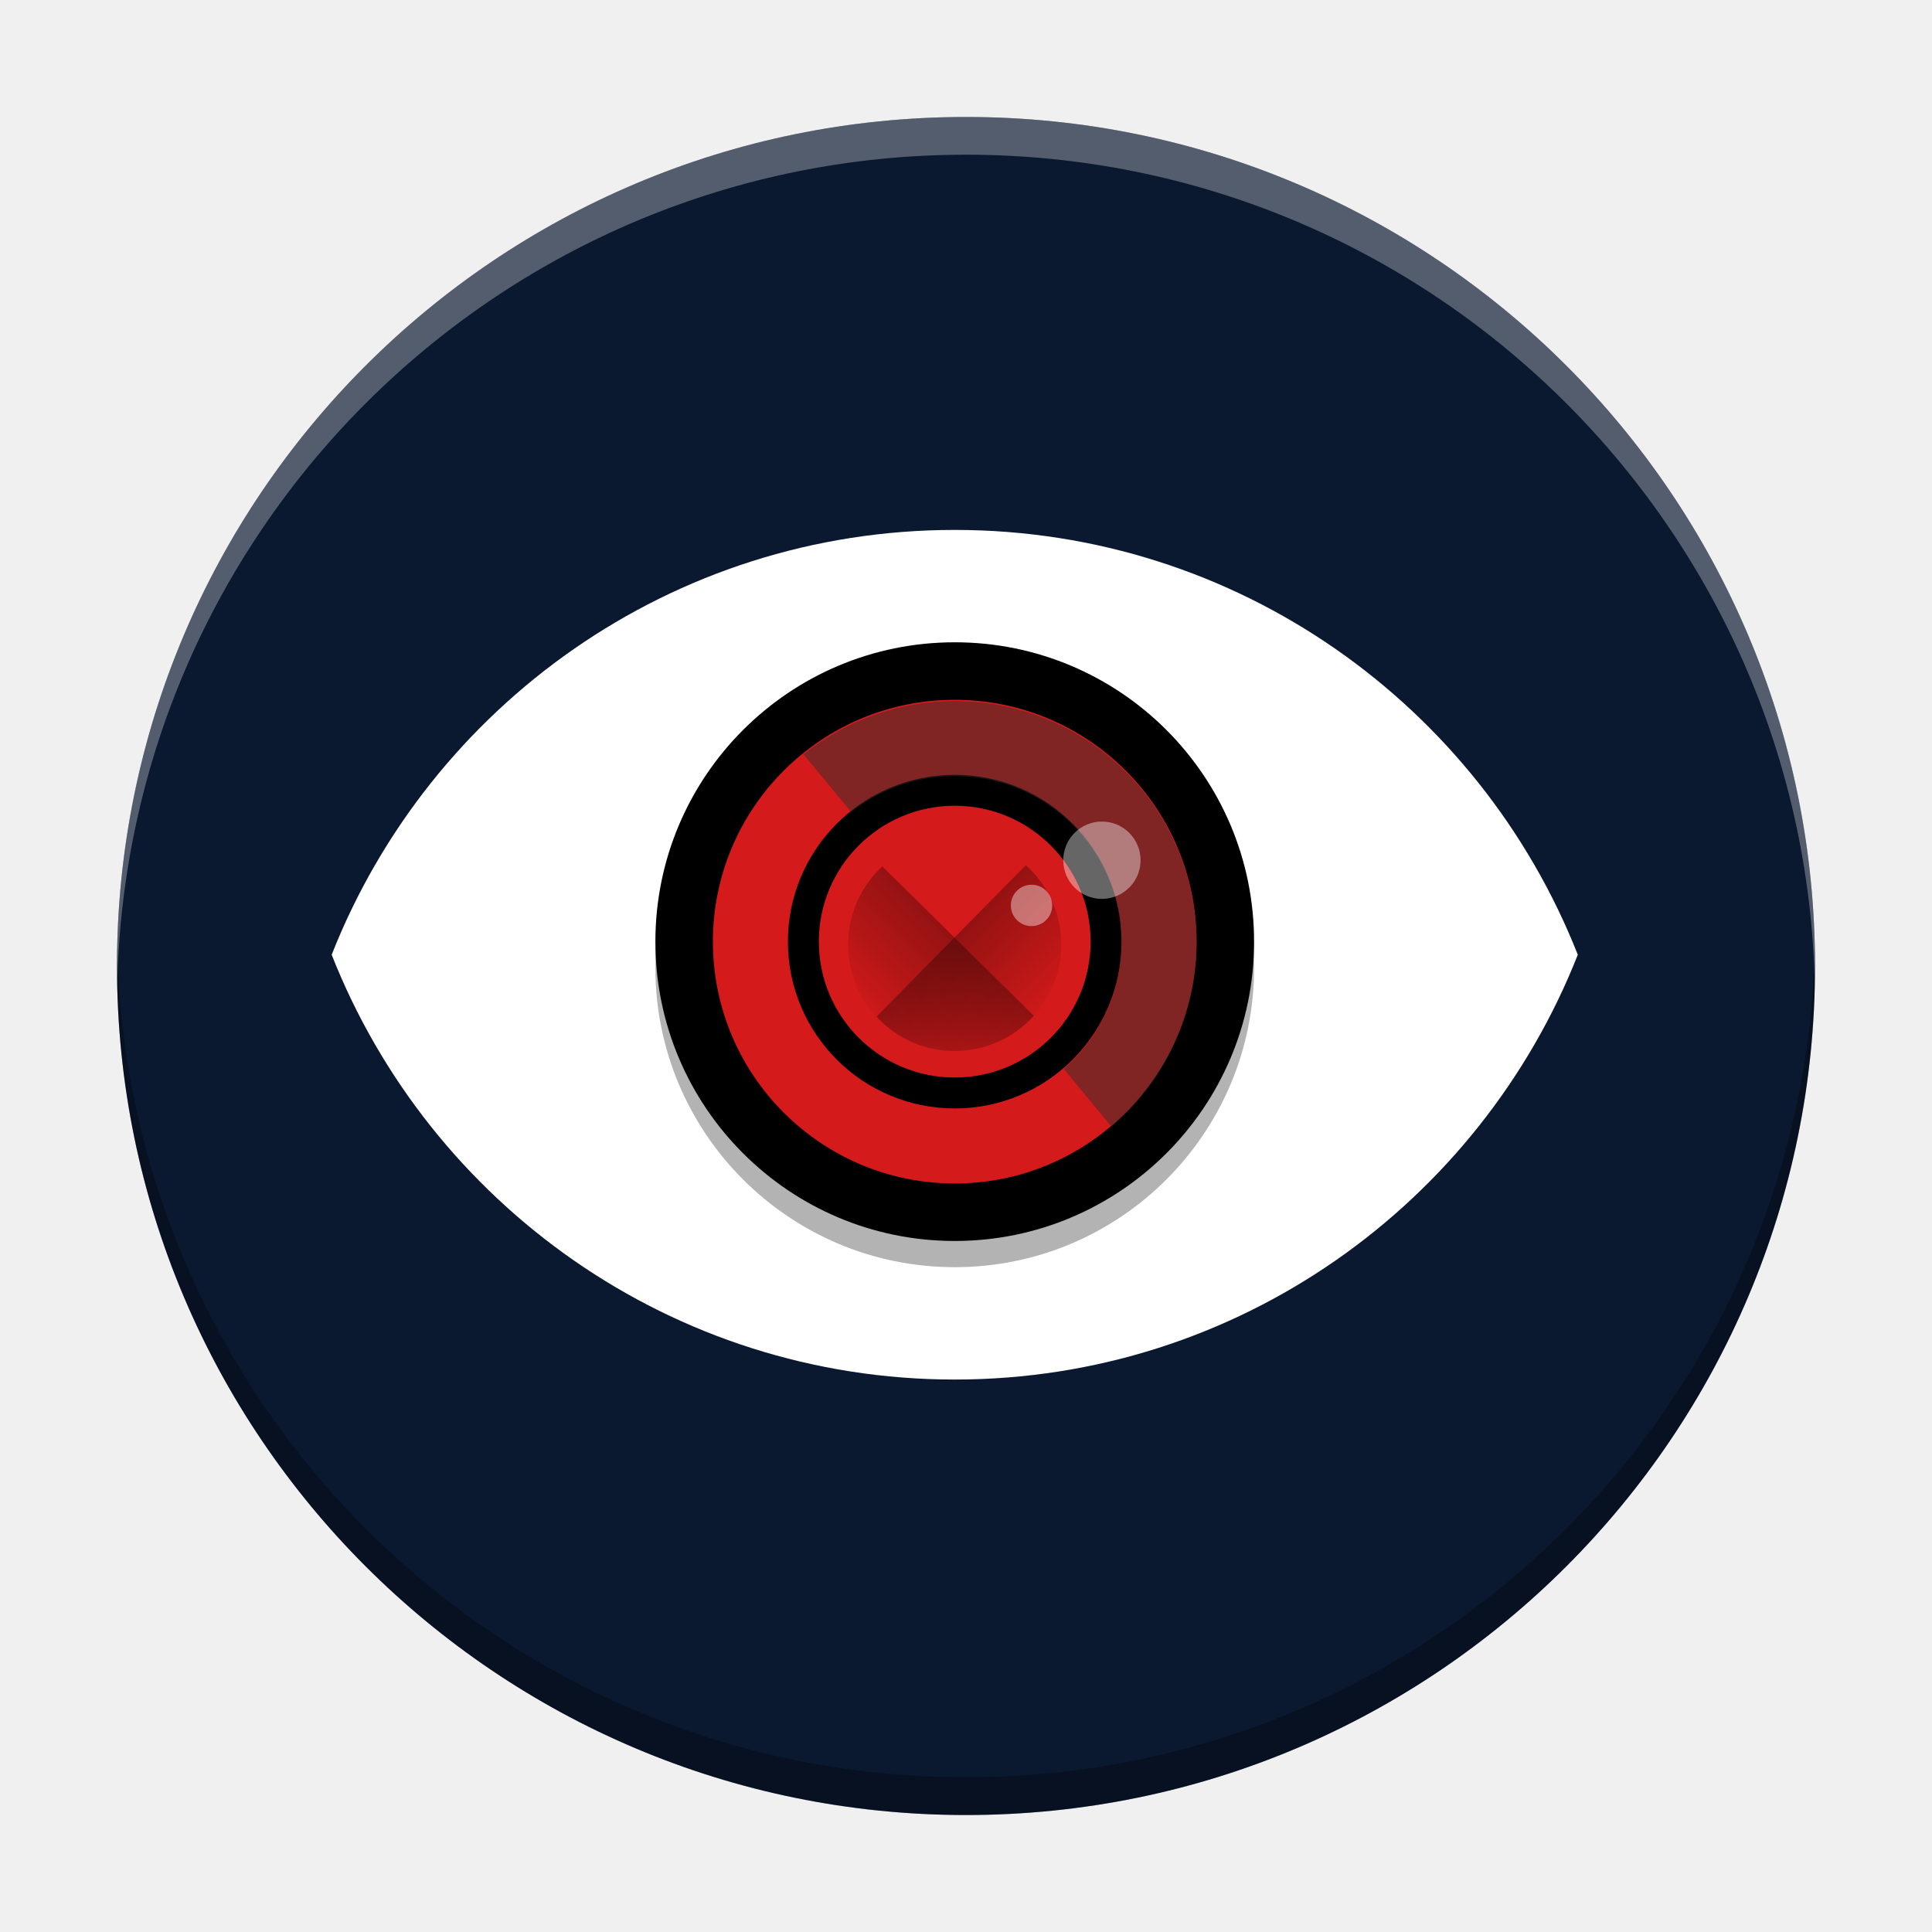
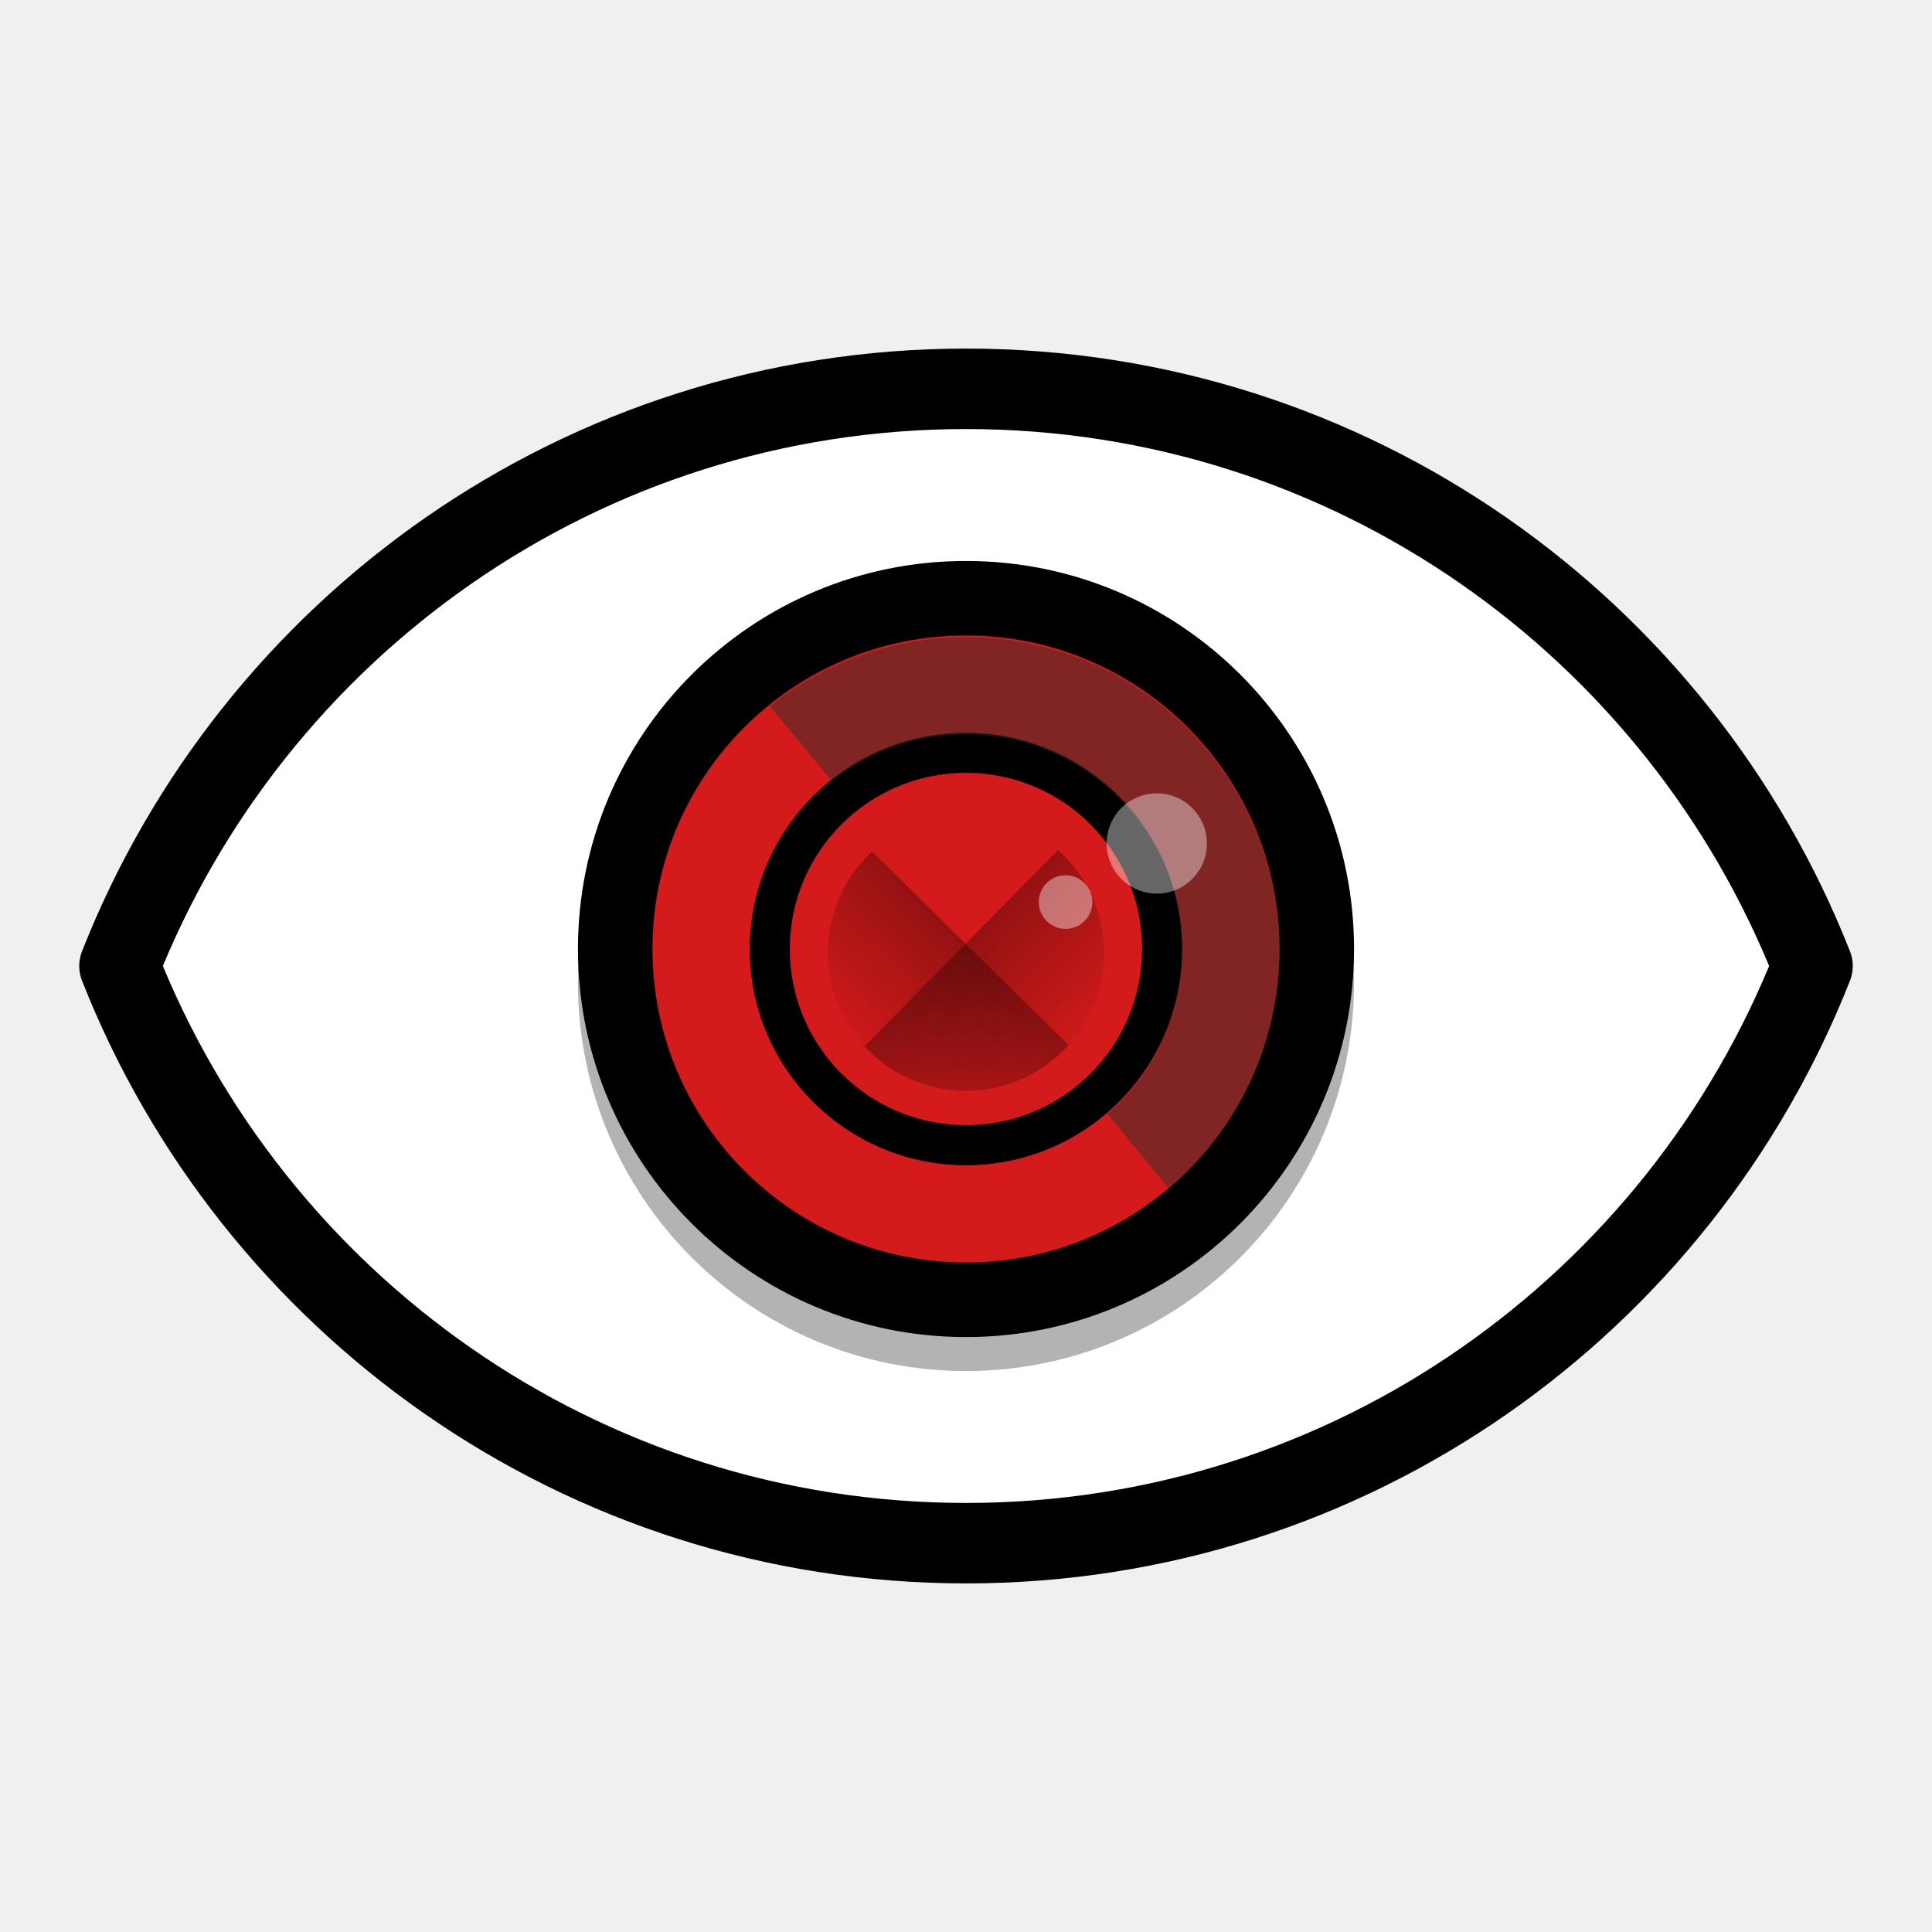
- <svg xmlns="http://www.w3.org/2000/svg" xmlns:xlink="http://www.w3.org/1999/xlink" width="512" height="512" version="1.1" viewBox="0 0 512 512">
-   <defs>
+ <svg xmlns="http://www.w3.org/2000/svg" xmlns:xlink="http://www.w3.org/1999/xlink" width="512" height="512" version="1.1" viewBox="0 0 512 512" id="svg51">
+   <defs id="defs9">
    <linearGradient id="linearGradient4156-7" x1="-44" x2="-24" y1="-24" y2="-24" gradientTransform="matrix(-3.226823,-3.180707,3.180707,-3.226824,254.7017,89.8418)" gradientUnits="userSpaceOnUse" xlink:href="#linearGradient4144" />
    <linearGradient id="linearGradient4144">
-       <stop offset="0" stop-opacity="0" />
-       <stop offset="1" />
+       <stop offset="0" stop-opacity="0" id="stop3" />
+       <stop offset="1" id="stop5" />
    </linearGradient>
    <linearGradient id="linearGradient4150-5" x1="-44" x2="-24" y1="-24" y2="-24" gradientTransform="matrix(3.180707,-3.226824,-3.226823,-3.180707,254.7017,89.8418)" gradientUnits="userSpaceOnUse" xlink:href="#linearGradient4144" />
  </defs>
-   <g style="fill:#0a1830" transform="matrix(9.782609,0,0,9.782609,21.21739,21.21739)">
-     <path style="fill:#0a1830" d="M 24,1 C 36.703,1 47,11.297 47,24 47,36.703 36.703,47 24,47 11.297,47 1,36.703 1,24 1,11.297 11.297,1 24,1 Z" />
-   </g>
-   <path style="fill:#ffffff;fill-opacity:0.2" d="m 242.983,-406.691 a 191.911,191.911 0 0 0 -191.911,191.911 191.911,191.911 0 0 0 0.187,5.111 191.911,191.911 0 0 1 191.723,-188.299 191.911,191.911 0 0 1 191.723,186.8 191.911,191.911 0 0 0 0.187,-3.612 191.911,191.911 0 0 0 -191.911,-191.911 z" />
-   <g transform="matrix(1.369043,0,0,1.369043,-284.5632,-116.751)">
-     <circle style="fill:#d32f2f" cx="392.667" cy="270.09" r="47.978" />
-     <path style="fill-opacity:0.2" d="m 397.028,209.028 c -43.616,0 -80.864,27.129 -95.955,65.424 15.091,38.295 52.339,65.424 95.955,65.424 43.616,0 80.864,-27.129 95.955,-65.424 -15.091,-38.295 -52.339,-65.424 -95.955,-65.424 z" />
-     <path style="fill:#ffffff" d="m 392.667,187.858 c -54.821,0 -101.639,34.099 -120.607,82.232 18.968,48.133 65.786,82.232 120.607,82.232 54.821,0 101.639,-34.099 120.607,-82.232 -18.968,-48.133 -65.786,-82.232 -120.607,-82.232 z" />
-   </g>
-   <path style="opacity:0.3" d="M 31.064 251 C 31.028 252.663 31 254.328 31 256 C 31 380.268 131.732 481 256 481 C 380.268 481 481 380.268 481 256 C 481 254.328 480.972 252.663 480.936 251 C 478.275 372.958 378.597 471 256 471 C 133.403 471 33.725 372.958 31.064 251 z" />
-   <path style="fill:#ffffff;opacity:0.3" d="M 256 31 C 131.732 31 31 131.732 31 256 C 31 257.672 31.028 259.337 31.064 261 C 33.725 139.042 133.403 41 256 41 C 378.597 41 478.275 139.042 480.936 261 C 480.972 259.337 481 257.672 481 256 C 481 131.732 380.268 31 256 31 z" />
-   <g transform="matrix(1.390256,0,0,1.390256,158.8477,-65.72488)">
-     <circle style="opacity:0.3" cx="67.733" cy="231.764" r="57.061" />
-     <circle style="fill:#2d2d2d" cx="67.517" cy="226.809" r="48.183" />
-     <circle cx="67.733" cy="226.769" r="57.061" />
-     <circle style="fill:#d41a1a" cx="67.733" cy="226.769" r="46.1" />
-     <circle cx="67.733" cy="226.769" r="31.798" />
-     <circle style="fill:#d41a1a" cx="67.733" cy="226.769" r="25.904" />
-     <path style="opacity:0.5;fill:#2d2d2d" d="m 67.733,180.918 c -10.484,0.004 -20.653,3.581 -28.831,10.142 l 9.113,11.015 c 5.614,-4.439 12.561,-6.854 19.718,-6.855 17.561,-1e-5 31.798,14.236 31.798,31.798 -0.015,9.223 -4.034,17.985 -11.014,24.014 l 9.109,11.011 c 10.264,-8.743 16.186,-21.541 16.207,-35.024 3e-5,-25.46 -20.64,-46.1 -46.1,-46.1 z" />
-     <path style="opacity:0.3;fill:url(#linearGradient4150-5)" d="M 203.807,192.363 A 76.788,76.788 0 0 0 179.213,248.596 76.788,76.788 0 0 0 256,325.383 76.788,76.788 0 0 0 312.965,299.961 Z" transform="matrix(0.2645833,0,0,0.2645834,-8.0744428e-6,161.5333)" />
-     <path style="opacity:0.3;fill:url(#linearGradient4156-7)" d="M 307.203,191.482 199.623,300.623 A 76.788,76.788 0 0 0 256,325.383 76.788,76.788 0 0 0 332.787,248.596 76.788,76.788 0 0 0 307.203,191.482 Z" transform="matrix(0.2645833,0,0,0.2645834,-8.0744428e-6,161.5333)" />
-     <path style="opacity:0.4;fill:#ffffff" d="m 95.788,203.88 a 7.372,7.372 0 0 0 -7.372,7.372 7.372,7.372 0 0 0 7.372,7.371 7.372,7.372 0 0 0 7.371,-7.371 7.372,7.372 0 0 0 -7.371,-7.372 z m -13.414,12.044 a 3.942,3.942 0 0 0 -3.942,3.942 3.942,3.942 0 0 0 3.942,3.942 3.942,3.942 0 0 0 3.942,-3.942 3.942,3.942 0 0 0 -3.942,-3.942 z" />
+   <g id="g4586" transform="matrix(1.047849,0,0,1.047849,-12.24932,-12.24932)">
+     <g style="paint-order:stroke markers fill" transform="matrix(1.237126,0,0,1.237126,-57.01071,-57.01071)" id="g4569">
+       <circle id="circle17" r="65.684" cy="253.014" cx="253.015" style="fill:#d32f2f;stroke-width:1.369;paint-order:stroke markers fill" />
+       <path id="path19" d="m 258.986,169.417 c -59.712,0 -110.707,37.141 -131.367,89.569 20.66,52.427 71.655,89.569 131.367,89.569 59.712,0 110.707,-37.141 131.367,-89.569 -20.66,-52.427 -71.655,-89.569 -131.367,-89.569 z" style="fill-opacity:0.2;stroke-width:1.369;paint-order:stroke markers fill" />
+       <path id="path21" d="m 253.014,135.02 c -78.663,0 -145.841,48.928 -173.058,117.994 27.217,69.066 94.395,117.994 173.058,117.994 78.663,0 145.841,-48.928 173.058,-117.994 C 398.855,183.948 331.677,135.02 253.014,135.02 Z" style="fill:#ffffff;stroke:#000000;stroke-width:16.448;stroke-linejoin:round;stroke-miterlimit:4;stroke-dasharray:none;stroke-opacity:1;paint-order:normal" />
+       <g style="paint-order:stroke markers fill" transform="matrix(1.390256,0,0,1.390256,158.8477,-65.72488)" id="g49">
+         <circle style="opacity:0.3;paint-order:stroke markers fill" cx="67.733" cy="231.764" r="57.061" id="circle29" />
+         <circle style="fill:#2d2d2d;paint-order:stroke markers fill" cx="67.517" cy="226.809" r="48.183" id="circle31" />
+         <circle style="paint-order:stroke markers fill" cx="67.733" cy="226.769" r="57.061" id="circle33" />
+         <circle style="fill:#d41a1a;paint-order:stroke markers fill" cx="67.733" cy="226.769" r="46.1" id="circle35" />
+         <circle style="paint-order:stroke markers fill" cx="67.733" cy="226.769" r="31.798" id="circle37" />
+         <circle style="fill:#d41a1a;paint-order:stroke markers fill" cx="67.733" cy="226.769" r="25.904" id="circle39" />
+         <path style="opacity:0.5;fill:#2d2d2d;paint-order:stroke markers fill" d="m 67.733,180.918 c -10.484,0.004 -20.653,3.581 -28.831,10.142 l 9.113,11.015 c 5.614,-4.439 12.561,-6.854 19.718,-6.855 17.561,-1e-5 31.798,14.236 31.798,31.798 -0.015,9.223 -4.034,17.985 -11.014,24.014 l 9.109,11.011 c 10.264,-8.743 16.186,-21.541 16.207,-35.024 3e-5,-25.46 -20.64,-46.1 -46.1,-46.1 z" id="path41" />
+         <path transform="matrix(0.2645833,0,0,0.2645834,-8.0744428e-6,161.5333)" style="opacity:0.3;fill:url(#linearGradient4150-5);paint-order:stroke markers fill" d="M 203.807,192.363 A 76.788,76.788 0 0 0 179.213,248.596 76.788,76.788 0 0 0 256,325.383 76.788,76.788 0 0 0 312.965,299.961 Z" id="path43" />
+         <path transform="matrix(0.2645833,0,0,0.2645834,-8.0744428e-6,161.5333)" style="opacity:0.3;fill:url(#linearGradient4156-7);paint-order:stroke markers fill" d="M 307.203,191.482 199.623,300.623 A 76.788,76.788 0 0 0 256,325.383 76.788,76.788 0 0 0 332.787,248.596 76.788,76.788 0 0 0 307.203,191.482 Z" id="path45" />
+         <path style="opacity:0.4;fill:#ffffff;paint-order:stroke markers fill" d="m 95.788,203.88 a 7.372,7.372 0 0 0 -7.372,7.372 7.372,7.372 0 0 0 7.372,7.371 7.372,7.372 0 0 0 7.371,-7.371 7.372,7.372 0 0 0 -7.371,-7.372 z m -13.414,12.044 a 3.942,3.942 0 0 0 -3.942,3.942 3.942,3.942 0 0 0 3.942,3.942 3.942,3.942 0 0 0 3.942,-3.942 3.942,3.942 0 0 0 -3.942,-3.942 z" id="path47" />
+       </g>
+     </g>
  </g>
</svg>
